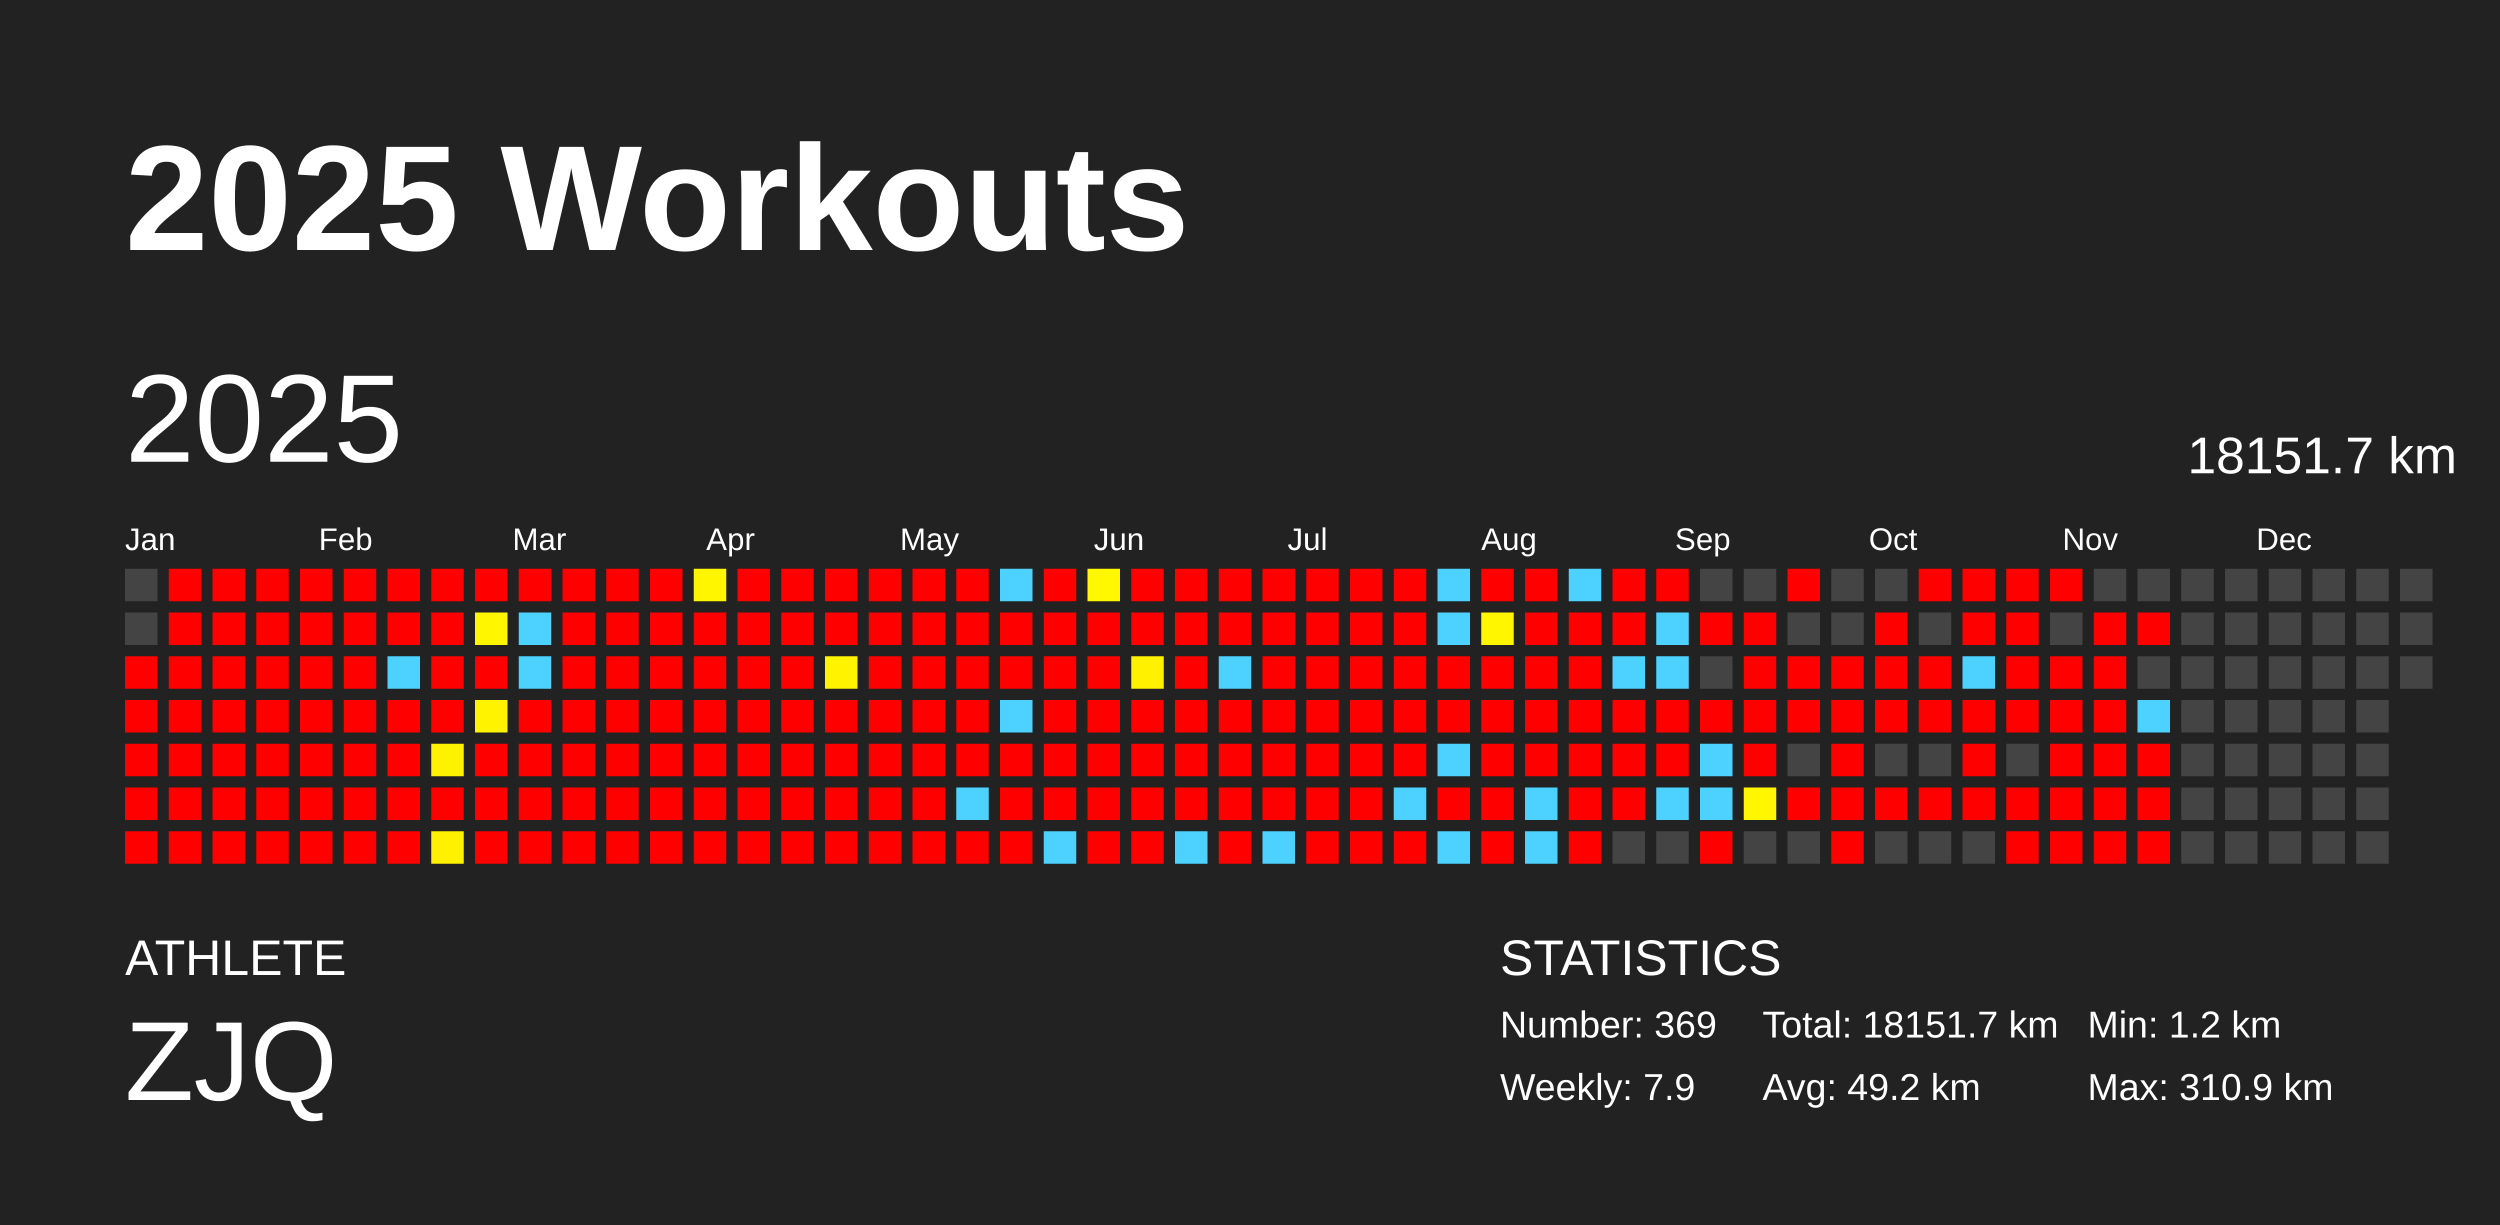
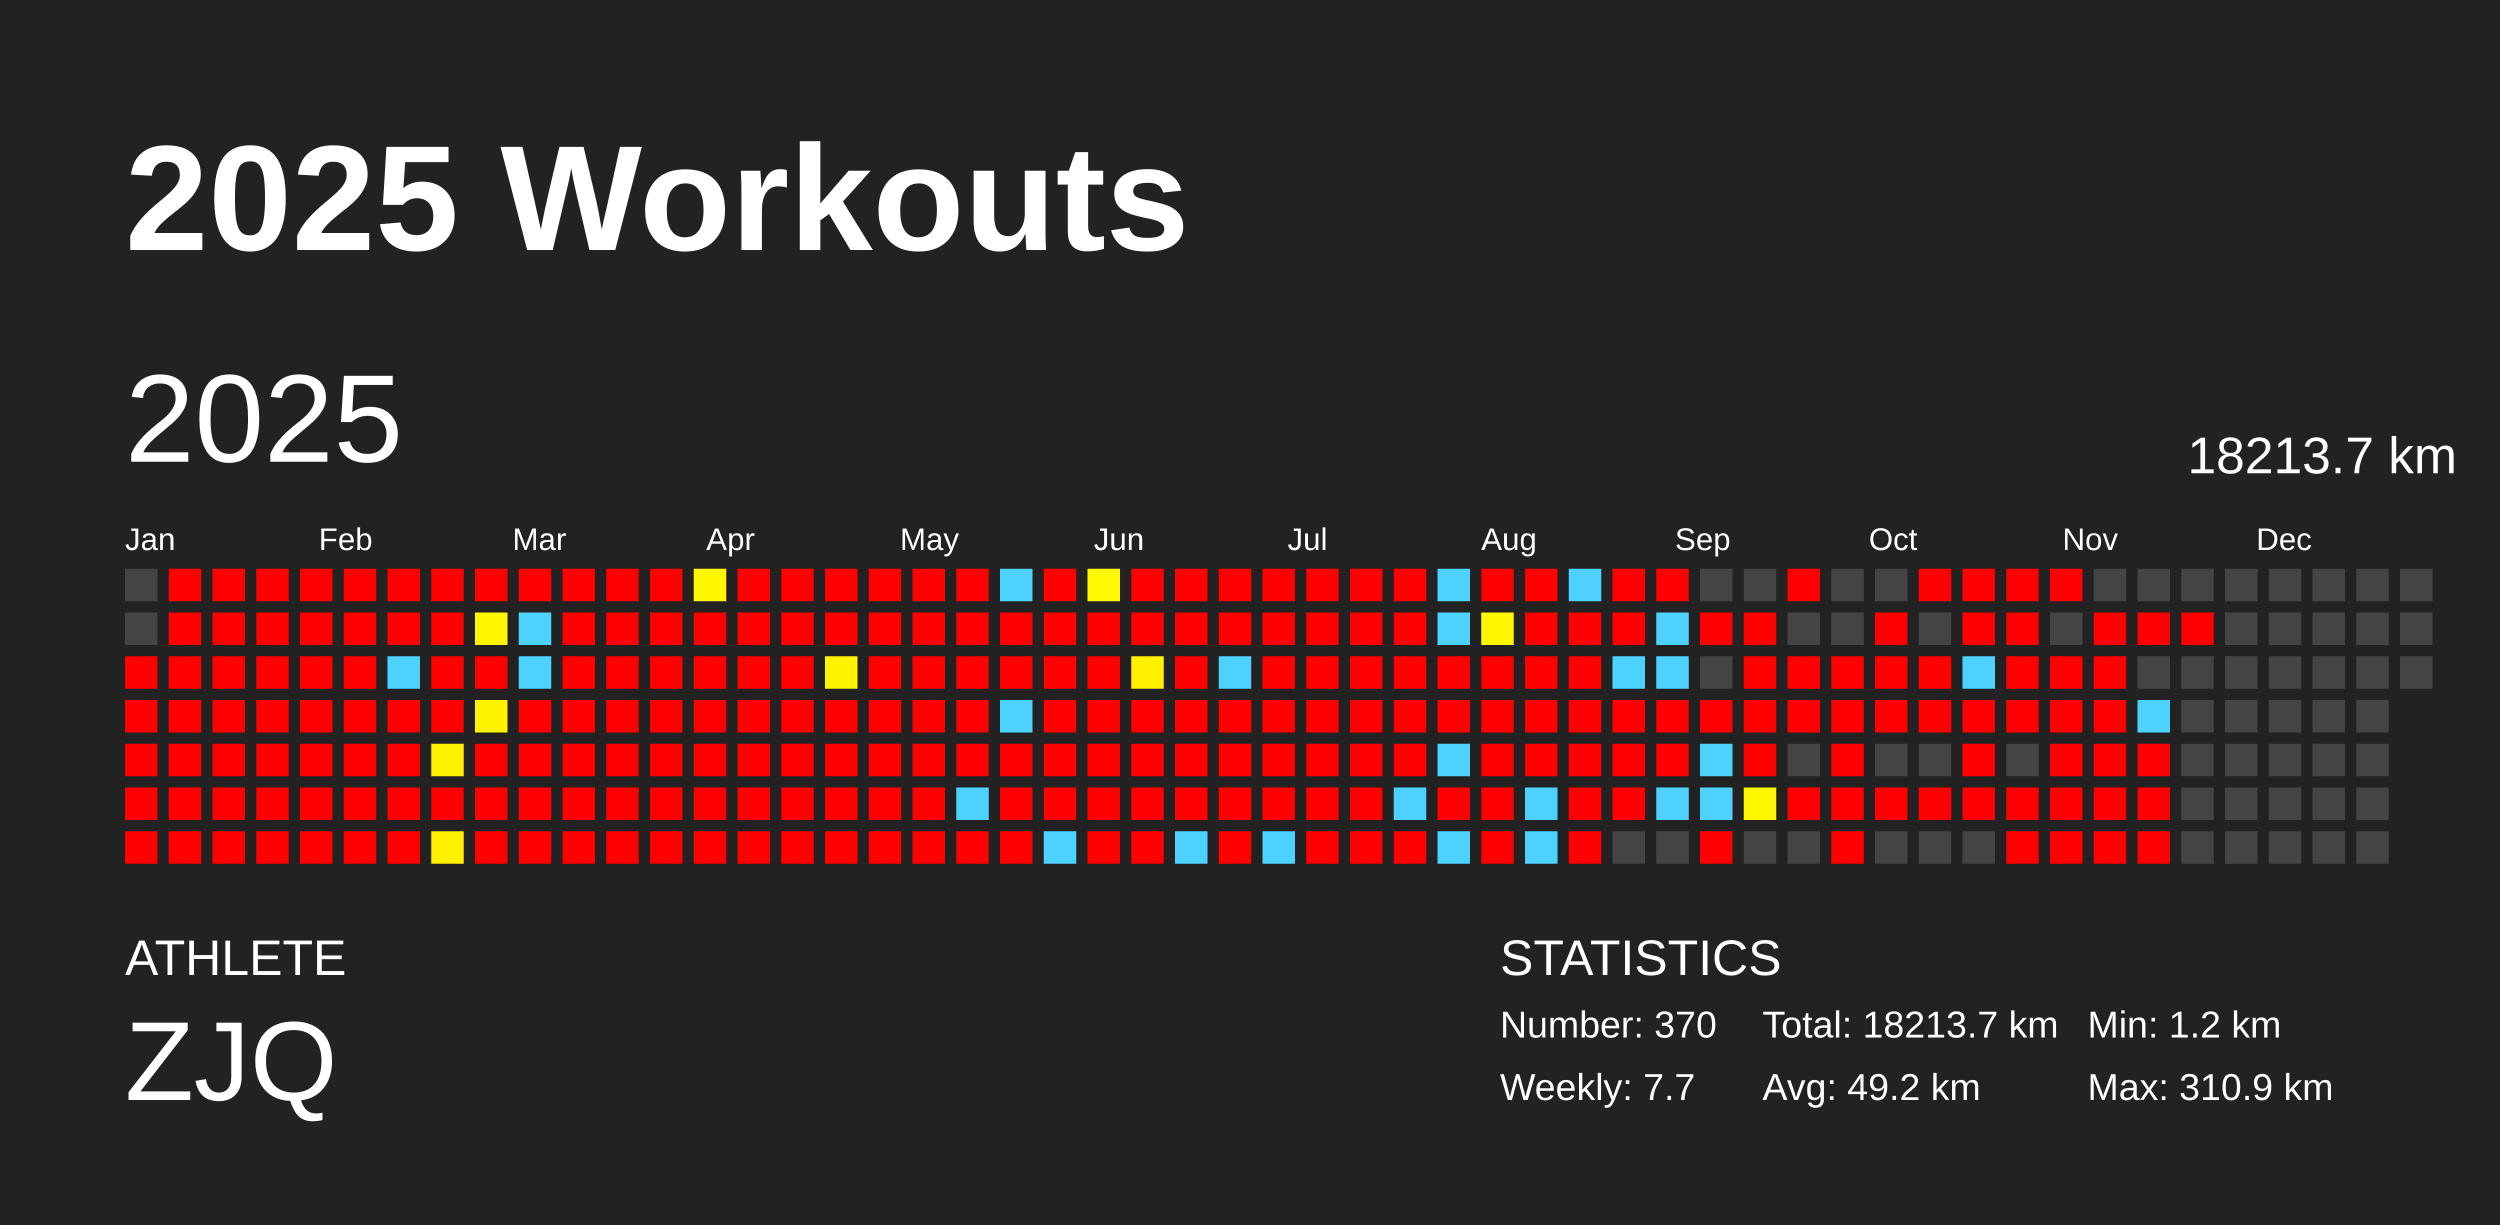
<svg xmlns="http://www.w3.org/2000/svg" baseProfile="full" height="98mm" version="1.1" viewBox="0,0,200,98" width="200mm">
  <defs />
  <rect fill="#222222" height="98" width="200" x="0" y="0" />
  <text fill="#FFFFFF" style="font-size:12px; font-family:Arial; font-weight:bold;" x="10" y="20">2025 Workouts</text>
  <text fill="#FFFFFF" style="font-size:4px; font-family:Arial" x="10" y="78">ATHLETE</text>
  <text fill="#FFFFFF" style="font-size:9px; font-family:Arial" x="10" y="88">ZJQ</text>
  <text fill="#FFFFFF" style="font-size:4px; font-family:Arial" x="120" y="78">STATISTICS</text>
-   <text fill="#FFFFFF" style="font-size:3px; font-family:Arial" x="120" y="83">Number: 369</text>
-   <text fill="#FFFFFF" style="font-size:3px; font-family:Arial" x="120" y="88">Weekly: 7.9</text>
-   <text fill="#FFFFFF" style="font-size:3px; font-family:Arial" x="141" y="83">Total: 18151.7 km</text>
+   <text fill="#FFFFFF" style="font-size:3px; font-family:Arial" x="120" y="83">Number: 370</text>
+   <text fill="#FFFFFF" style="font-size:3px; font-family:Arial" x="120" y="88">Weekly: 7.7</text>
+   <text fill="#FFFFFF" style="font-size:3px; font-family:Arial" x="141" y="83">Total: 18213.7 km</text>
  <text fill="#FFFFFF" style="font-size:3px; font-family:Arial" x="141" y="88">Avg: 49.2 km</text>
  <text fill="#FFFFFF" style="font-size:3px; font-family:Arial" x="167" y="83">Min: 1.2 km</text>
  <text fill="#FFFFFF" style="font-size:3px; font-family:Arial" x="167" y="88">Max: 310.9 km</text>
  <text dominant-baseline="hanging" fill="#FFFFFF" style="font-size:10.0px; font-family:Arial;" x="10" y="30">2025</text>
-   <text dominant-baseline="hanging" fill="#FFFFFF" style="font-size:4.125px; font-family:Arial;" x="175" y="35">18151.7 km</text>
+   <text dominant-baseline="hanging" fill="#FFFFFF" style="font-size:4.125px; font-family:Arial;" x="175" y="35">18213.7 km</text>
  <text fill="#FFFFFF" style="font-size:2.5px; font-family:Arial" x="10.0" y="44">Jan</text>
  <text fill="#FFFFFF" style="font-size:2.5px; font-family:Arial" x="25.5" y="44">Feb</text>
  <text fill="#FFFFFF" style="font-size:2.5px; font-family:Arial" x="41.0" y="44">Mar</text>
  <text fill="#FFFFFF" style="font-size:2.5px; font-family:Arial" x="56.5" y="44">Apr</text>
  <text fill="#FFFFFF" style="font-size:2.5px; font-family:Arial" x="72.0" y="44">May</text>
  <text fill="#FFFFFF" style="font-size:2.5px; font-family:Arial" x="87.5" y="44">Jun</text>
  <text fill="#FFFFFF" style="font-size:2.5px; font-family:Arial" x="103.0" y="44">Jul</text>
  <text fill="#FFFFFF" style="font-size:2.5px; font-family:Arial" x="118.5" y="44">Aug</text>
  <text fill="#FFFFFF" style="font-size:2.5px; font-family:Arial" x="134.0" y="44">Sep</text>
  <text fill="#FFFFFF" style="font-size:2.5px; font-family:Arial" x="149.5" y="44">Oct</text>
  <text fill="#FFFFFF" style="font-size:2.5px; font-family:Arial" x="165.0" y="44">Nov</text>
  <text fill="#FFFFFF" style="font-size:2.5px; font-family:Arial" x="180.5" y="44">Dec</text>
  <rect fill="#444444" height="2.6" width="2.6" x="10.0" y="45.5" />
  <rect fill="#444444" height="2.6" width="2.6" x="10.0" y="49.0" />
  <rect fill="red" height="2.6" width="2.6" x="10.0" y="52.5" />
  <rect fill="red" height="2.6" width="2.6" x="10.0" y="56.0" />
  <rect fill="red" height="2.6" width="2.6" x="10.0" y="59.5" />
  <rect fill="red" height="2.6" width="2.6" x="10.0" y="63.0" />
  <rect fill="red" height="2.6" width="2.6" x="10.0" y="66.5" />
  <rect fill="red" height="2.6" width="2.6" x="13.5" y="45.5" />
  <rect fill="red" height="2.6" width="2.6" x="13.5" y="49.0" />
  <rect fill="red" height="2.6" width="2.6" x="13.5" y="52.5" />
  <rect fill="red" height="2.6" width="2.6" x="13.5" y="56.0" />
  <rect fill="red" height="2.6" width="2.6" x="13.5" y="59.5" />
  <rect fill="red" height="2.6" width="2.6" x="13.5" y="63.0" />
  <rect fill="red" height="2.6" width="2.6" x="13.5" y="66.5" />
  <rect fill="red" height="2.6" width="2.6" x="17.0" y="45.5" />
  <rect fill="red" height="2.6" width="2.6" x="17.0" y="49.0" />
  <rect fill="red" height="2.6" width="2.6" x="17.0" y="52.5" />
  <rect fill="red" height="2.6" width="2.6" x="17.0" y="56.0" />
  <rect fill="red" height="2.6" width="2.6" x="17.0" y="59.5" />
  <rect fill="red" height="2.6" width="2.6" x="17.0" y="63.0" />
  <rect fill="red" height="2.6" width="2.6" x="17.0" y="66.5" />
  <rect fill="red" height="2.6" width="2.6" x="20.5" y="45.5" />
  <rect fill="red" height="2.6" width="2.6" x="20.5" y="49.0" />
  <rect fill="red" height="2.6" width="2.6" x="20.5" y="52.5" />
  <rect fill="red" height="2.6" width="2.6" x="20.5" y="56.0" />
  <rect fill="red" height="2.6" width="2.6" x="20.5" y="59.5" />
  <rect fill="red" height="2.6" width="2.6" x="20.5" y="63.0" />
  <rect fill="red" height="2.6" width="2.6" x="20.5" y="66.5" />
  <rect fill="red" height="2.6" width="2.6" x="24.0" y="45.5" />
  <rect fill="red" height="2.6" width="2.6" x="24.0" y="49.0" />
  <rect fill="red" height="2.6" width="2.6" x="24.0" y="52.5" />
  <rect fill="red" height="2.6" width="2.6" x="24.0" y="56.0" />
  <rect fill="red" height="2.6" width="2.6" x="24.0" y="59.5" />
  <rect fill="red" height="2.6" width="2.6" x="24.0" y="63.0" />
  <rect fill="red" height="2.6" width="2.6" x="24.0" y="66.5" />
  <rect fill="red" height="2.6" width="2.6" x="27.5" y="45.5" />
  <rect fill="red" height="2.6" width="2.6" x="27.5" y="49.0" />
  <rect fill="red" height="2.6" width="2.6" x="27.5" y="52.5" />
  <rect fill="red" height="2.6" width="2.6" x="27.5" y="56.0" />
  <rect fill="red" height="2.6" width="2.6" x="27.5" y="59.5" />
  <rect fill="red" height="2.6" width="2.6" x="27.5" y="63.0" />
  <rect fill="red" height="2.6" width="2.6" x="27.5" y="66.5" />
  <rect fill="red" height="2.6" width="2.6" x="31.0" y="45.5" />
  <rect fill="red" height="2.6" width="2.6" x="31.0" y="49.0" />
  <rect fill="#4dd2ff" height="2.6" width="2.6" x="31.0" y="52.5" />
  <rect fill="red" height="2.6" width="2.6" x="31.0" y="56.0" />
  <rect fill="red" height="2.6" width="2.6" x="31.0" y="59.5" />
  <rect fill="red" height="2.6" width="2.6" x="31.0" y="63.0" />
  <rect fill="red" height="2.6" width="2.6" x="31.0" y="66.5" />
  <rect fill="red" height="2.6" width="2.6" x="34.5" y="45.5" />
  <rect fill="red" height="2.6" width="2.6" x="34.5" y="49.0" />
  <rect fill="red" height="2.6" width="2.6" x="34.5" y="52.5" />
  <rect fill="red" height="2.6" width="2.6" x="34.5" y="56.0" />
  <rect fill="#fff200" height="2.6" width="2.6" x="34.5" y="59.5" />
  <rect fill="red" height="2.6" width="2.6" x="34.5" y="63.0" />
  <rect fill="#fff100" height="2.6" width="2.6" x="34.5" y="66.5" />
  <rect fill="red" height="2.6" width="2.6" x="38.0" y="45.5" />
  <rect fill="#fff600" height="2.6" width="2.6" x="38.0" y="49.0" />
  <rect fill="red" height="2.6" width="2.6" x="38.0" y="52.5" />
  <rect fill="#fff300" height="2.6" width="2.6" x="38.0" y="56.0" />
  <rect fill="red" height="2.6" width="2.6" x="38.0" y="59.5" />
  <rect fill="red" height="2.6" width="2.6" x="38.0" y="63.0" />
  <rect fill="red" height="2.6" width="2.6" x="38.0" y="66.5" />
  <rect fill="red" height="2.6" width="2.6" x="41.5" y="45.5" />
  <rect fill="#4dd2ff" height="2.6" width="2.6" x="41.5" y="49.0" />
  <rect fill="#4dd2ff" height="2.6" width="2.6" x="41.5" y="52.5" />
  <rect fill="red" height="2.6" width="2.6" x="41.5" y="56.0" />
  <rect fill="red" height="2.6" width="2.6" x="41.5" y="59.5" />
  <rect fill="red" height="2.6" width="2.6" x="41.5" y="63.0" />
  <rect fill="red" height="2.6" width="2.6" x="41.5" y="66.5" />
  <rect fill="red" height="2.6" width="2.6" x="45.0" y="45.5" />
  <rect fill="red" height="2.6" width="2.6" x="45.0" y="49.0" />
  <rect fill="red" height="2.6" width="2.6" x="45.0" y="52.5" />
  <rect fill="red" height="2.6" width="2.6" x="45.0" y="56.0" />
  <rect fill="red" height="2.6" width="2.6" x="45.0" y="59.5" />
  <rect fill="red" height="2.6" width="2.6" x="45.0" y="63.0" />
  <rect fill="red" height="2.6" width="2.6" x="45.0" y="66.5" />
  <rect fill="red" height="2.6" width="2.6" x="48.5" y="45.5" />
  <rect fill="red" height="2.6" width="2.6" x="48.5" y="49.0" />
  <rect fill="red" height="2.6" width="2.6" x="48.5" y="52.5" />
  <rect fill="red" height="2.6" width="2.6" x="48.5" y="56.0" />
  <rect fill="red" height="2.6" width="2.6" x="48.5" y="59.5" />
  <rect fill="red" height="2.6" width="2.6" x="48.5" y="63.0" />
  <rect fill="red" height="2.6" width="2.6" x="48.5" y="66.5" />
  <rect fill="red" height="2.6" width="2.6" x="52.0" y="45.5" />
  <rect fill="red" height="2.6" width="2.6" x="52.0" y="49.0" />
  <rect fill="red" height="2.6" width="2.6" x="52.0" y="52.5" />
  <rect fill="red" height="2.6" width="2.6" x="52.0" y="56.0" />
  <rect fill="red" height="2.6" width="2.6" x="52.0" y="59.5" />
  <rect fill="red" height="2.6" width="2.6" x="52.0" y="63.0" />
  <rect fill="red" height="2.6" width="2.6" x="52.0" y="66.5" />
  <rect fill="#fff600" height="2.6" width="2.6" x="55.5" y="45.5" />
  <rect fill="red" height="2.6" width="2.6" x="55.5" y="49.0" />
  <rect fill="red" height="2.6" width="2.6" x="55.5" y="52.5" />
  <rect fill="red" height="2.6" width="2.6" x="55.5" y="56.0" />
  <rect fill="red" height="2.6" width="2.6" x="55.5" y="59.5" />
  <rect fill="red" height="2.6" width="2.6" x="55.5" y="63.0" />
  <rect fill="red" height="2.6" width="2.6" x="55.5" y="66.5" />
  <rect fill="red" height="2.6" width="2.6" x="59.0" y="45.5" />
  <rect fill="red" height="2.6" width="2.6" x="59.0" y="49.0" />
  <rect fill="red" height="2.6" width="2.6" x="59.0" y="52.5" />
  <rect fill="red" height="2.6" width="2.6" x="59.0" y="56.0" />
  <rect fill="red" height="2.6" width="2.6" x="59.0" y="59.5" />
  <rect fill="red" height="2.6" width="2.6" x="59.0" y="63.0" />
  <rect fill="red" height="2.6" width="2.6" x="59.0" y="66.5" />
  <rect fill="red" height="2.6" width="2.6" x="62.5" y="45.5" />
  <rect fill="red" height="2.6" width="2.6" x="62.5" y="49.0" />
  <rect fill="red" height="2.6" width="2.6" x="62.5" y="52.5" />
  <rect fill="red" height="2.6" width="2.6" x="62.5" y="56.0" />
  <rect fill="red" height="2.6" width="2.6" x="62.5" y="59.5" />
  <rect fill="red" height="2.6" width="2.6" x="62.5" y="63.0" />
  <rect fill="red" height="2.6" width="2.6" x="62.5" y="66.5" />
  <rect fill="red" height="2.6" width="2.6" x="66.0" y="45.5" />
  <rect fill="red" height="2.6" width="2.6" x="66.0" y="49.0" />
  <rect fill="#fff300" height="2.6" width="2.6" x="66.0" y="52.5" />
  <rect fill="red" height="2.6" width="2.6" x="66.0" y="56.0" />
  <rect fill="red" height="2.6" width="2.6" x="66.0" y="59.5" />
  <rect fill="red" height="2.6" width="2.6" x="66.0" y="63.0" />
  <rect fill="red" height="2.6" width="2.6" x="66.0" y="66.5" />
  <rect fill="red" height="2.6" width="2.6" x="69.5" y="45.5" />
  <rect fill="red" height="2.6" width="2.6" x="69.5" y="49.0" />
  <rect fill="red" height="2.6" width="2.6" x="69.5" y="52.5" />
  <rect fill="red" height="2.6" width="2.6" x="69.5" y="56.0" />
  <rect fill="red" height="2.6" width="2.6" x="69.5" y="59.5" />
  <rect fill="red" height="2.6" width="2.6" x="69.5" y="63.0" />
  <rect fill="red" height="2.6" width="2.6" x="69.5" y="66.5" />
  <rect fill="red" height="2.6" width="2.6" x="73.0" y="45.5" />
  <rect fill="red" height="2.6" width="2.6" x="73.0" y="49.0" />
  <rect fill="red" height="2.6" width="2.6" x="73.0" y="52.5" />
  <rect fill="red" height="2.6" width="2.6" x="73.0" y="56.0" />
  <rect fill="red" height="2.6" width="2.6" x="73.0" y="59.5" />
  <rect fill="red" height="2.6" width="2.6" x="73.0" y="63.0" />
  <rect fill="red" height="2.6" width="2.6" x="73.0" y="66.5" />
  <rect fill="red" height="2.6" width="2.6" x="76.5" y="45.5" />
  <rect fill="red" height="2.6" width="2.6" x="76.5" y="49.0" />
  <rect fill="red" height="2.6" width="2.6" x="76.5" y="52.5" />
  <rect fill="red" height="2.6" width="2.6" x="76.5" y="56.0" />
  <rect fill="red" height="2.6" width="2.6" x="76.5" y="59.5" />
  <rect fill="#4dd2ff" height="2.6" width="2.6" x="76.5" y="63.0" />
  <rect fill="red" height="2.6" width="2.6" x="76.5" y="66.5" />
  <rect fill="#4dd2ff" height="2.6" width="2.6" x="80.0" y="45.5" />
  <rect fill="red" height="2.6" width="2.6" x="80.0" y="49.0" />
  <rect fill="red" height="2.6" width="2.6" x="80.0" y="52.5" />
  <rect fill="#4dd2ff" height="2.6" width="2.6" x="80.0" y="56.0" />
  <rect fill="red" height="2.6" width="2.6" x="80.0" y="59.5" />
  <rect fill="red" height="2.6" width="2.6" x="80.0" y="63.0" />
  <rect fill="red" height="2.6" width="2.6" x="80.0" y="66.5" />
  <rect fill="red" height="2.6" width="2.6" x="83.5" y="45.5" />
  <rect fill="red" height="2.6" width="2.6" x="83.5" y="49.0" />
  <rect fill="red" height="2.6" width="2.6" x="83.5" y="52.5" />
  <rect fill="red" height="2.6" width="2.6" x="83.5" y="56.0" />
  <rect fill="red" height="2.6" width="2.6" x="83.5" y="59.5" />
  <rect fill="red" height="2.6" width="2.6" x="83.5" y="63.0" />
  <rect fill="#4dd2ff" height="2.6" width="2.6" x="83.5" y="66.5" />
  <rect fill="#fff800" height="2.6" width="2.6" x="87.0" y="45.5" />
  <rect fill="red" height="2.6" width="2.6" x="87.0" y="49.0" />
  <rect fill="red" height="2.6" width="2.6" x="87.0" y="52.5" />
  <rect fill="red" height="2.6" width="2.6" x="87.0" y="56.0" />
  <rect fill="red" height="2.6" width="2.6" x="87.0" y="59.5" />
  <rect fill="red" height="2.6" width="2.6" x="87.0" y="63.0" />
  <rect fill="red" height="2.6" width="2.6" x="87.0" y="66.5" />
  <rect fill="red" height="2.6" width="2.6" x="90.5" y="45.5" />
  <rect fill="red" height="2.6" width="2.6" x="90.5" y="49.0" />
  <rect fill="#fff100" height="2.6" width="2.6" x="90.5" y="52.5" />
  <rect fill="red" height="2.6" width="2.6" x="90.5" y="56.0" />
  <rect fill="red" height="2.6" width="2.6" x="90.5" y="59.5" />
  <rect fill="red" height="2.6" width="2.6" x="90.5" y="63.0" />
  <rect fill="red" height="2.6" width="2.6" x="90.5" y="66.5" />
  <rect fill="red" height="2.6" width="2.6" x="94.0" y="45.5" />
  <rect fill="red" height="2.6" width="2.6" x="94.0" y="49.0" />
  <rect fill="red" height="2.6" width="2.6" x="94.0" y="52.5" />
  <rect fill="red" height="2.6" width="2.6" x="94.0" y="56.0" />
  <rect fill="red" height="2.6" width="2.6" x="94.0" y="59.5" />
  <rect fill="red" height="2.6" width="2.6" x="94.0" y="63.0" />
  <rect fill="#4dd2ff" height="2.6" width="2.6" x="94.0" y="66.5" />
  <rect fill="red" height="2.6" width="2.6" x="97.5" y="45.5" />
  <rect fill="red" height="2.6" width="2.6" x="97.5" y="49.0" />
  <rect fill="#4dd2ff" height="2.6" width="2.6" x="97.5" y="52.5" />
  <rect fill="red" height="2.6" width="2.6" x="97.5" y="56.0" />
  <rect fill="red" height="2.6" width="2.6" x="97.5" y="59.5" />
  <rect fill="red" height="2.6" width="2.6" x="97.5" y="63.0" />
  <rect fill="red" height="2.6" width="2.6" x="97.5" y="66.5" />
  <rect fill="red" height="2.6" width="2.6" x="101.0" y="45.5" />
  <rect fill="red" height="2.6" width="2.6" x="101.0" y="49.0" />
  <rect fill="red" height="2.6" width="2.6" x="101.0" y="52.5" />
  <rect fill="red" height="2.6" width="2.6" x="101.0" y="56.0" />
  <rect fill="red" height="2.6" width="2.6" x="101.0" y="59.5" />
  <rect fill="red" height="2.6" width="2.6" x="101.0" y="63.0" />
  <rect fill="#4dd2ff" height="2.6" width="2.6" x="101.0" y="66.5" />
  <rect fill="red" height="2.6" width="2.6" x="104.5" y="45.5" />
  <rect fill="red" height="2.6" width="2.6" x="104.5" y="49.0" />
  <rect fill="red" height="2.6" width="2.6" x="104.5" y="52.5" />
  <rect fill="red" height="2.6" width="2.6" x="104.5" y="56.0" />
  <rect fill="red" height="2.6" width="2.6" x="104.5" y="59.5" />
  <rect fill="red" height="2.6" width="2.6" x="104.5" y="63.0" />
  <rect fill="red" height="2.6" width="2.6" x="104.5" y="66.5" />
  <rect fill="red" height="2.6" width="2.6" x="108.0" y="45.5" />
  <rect fill="red" height="2.6" width="2.6" x="108.0" y="49.0" />
  <rect fill="red" height="2.6" width="2.6" x="108.0" y="52.5" />
  <rect fill="red" height="2.6" width="2.6" x="108.0" y="56.0" />
  <rect fill="red" height="2.6" width="2.6" x="108.0" y="59.5" />
  <rect fill="red" height="2.6" width="2.6" x="108.0" y="63.0" />
  <rect fill="red" height="2.6" width="2.6" x="108.0" y="66.5" />
  <rect fill="red" height="2.6" width="2.6" x="111.5" y="45.5" />
  <rect fill="red" height="2.6" width="2.6" x="111.5" y="49.0" />
  <rect fill="red" height="2.6" width="2.6" x="111.5" y="52.5" />
  <rect fill="red" height="2.6" width="2.6" x="111.5" y="56.0" />
  <rect fill="red" height="2.6" width="2.6" x="111.5" y="59.5" />
  <rect fill="#4dd2ff" height="2.6" width="2.6" x="111.5" y="63.0" />
  <rect fill="red" height="2.6" width="2.6" x="111.5" y="66.5" />
  <rect fill="#4dd2ff" height="2.6" width="2.6" x="115.0" y="45.5" />
  <rect fill="#4dd2ff" height="2.6" width="2.6" x="115.0" y="49.0" />
  <rect fill="red" height="2.6" width="2.6" x="115.0" y="52.5" />
  <rect fill="red" height="2.6" width="2.6" x="115.0" y="56.0" />
  <rect fill="#4dd2ff" height="2.6" width="2.6" x="115.0" y="59.5" />
  <rect fill="red" height="2.6" width="2.6" x="115.0" y="63.0" />
  <rect fill="#4dd2ff" height="2.6" width="2.6" x="115.0" y="66.5" />
  <rect fill="red" height="2.6" width="2.6" x="118.5" y="45.5" />
  <rect fill="#fff600" height="2.6" width="2.6" x="118.5" y="49.0" />
  <rect fill="red" height="2.6" width="2.6" x="118.5" y="52.5" />
  <rect fill="red" height="2.6" width="2.6" x="118.5" y="56.0" />
  <rect fill="red" height="2.6" width="2.6" x="118.5" y="59.5" />
  <rect fill="red" height="2.6" width="2.6" x="118.5" y="63.0" />
  <rect fill="red" height="2.6" width="2.6" x="118.5" y="66.5" />
  <rect fill="red" height="2.6" width="2.6" x="122.0" y="45.5" />
  <rect fill="red" height="2.6" width="2.6" x="122.0" y="49.0" />
  <rect fill="red" height="2.6" width="2.6" x="122.0" y="52.5" />
  <rect fill="red" height="2.6" width="2.6" x="122.0" y="56.0" />
  <rect fill="red" height="2.6" width="2.6" x="122.0" y="59.5" />
  <rect fill="#4dd2ff" height="2.6" width="2.6" x="122.0" y="63.0" />
  <rect fill="#4dd2ff" height="2.6" width="2.6" x="122.0" y="66.5" />
  <rect fill="#4dd2ff" height="2.6" width="2.6" x="125.5" y="45.5" />
  <rect fill="red" height="2.6" width="2.6" x="125.5" y="49.0" />
  <rect fill="red" height="2.6" width="2.6" x="125.5" y="52.5" />
  <rect fill="red" height="2.6" width="2.6" x="125.5" y="56.0" />
  <rect fill="red" height="2.6" width="2.6" x="125.5" y="59.5" />
  <rect fill="red" height="2.6" width="2.6" x="125.5" y="63.0" />
  <rect fill="red" height="2.6" width="2.6" x="125.5" y="66.5" />
  <rect fill="red" height="2.6" width="2.6" x="129.0" y="45.5" />
  <rect fill="red" height="2.6" width="2.6" x="129.0" y="49.0" />
  <rect fill="#4dd2ff" height="2.6" width="2.6" x="129.0" y="52.5" />
  <rect fill="red" height="2.6" width="2.6" x="129.0" y="56.0" />
  <rect fill="red" height="2.6" width="2.6" x="129.0" y="59.5" />
  <rect fill="red" height="2.6" width="2.6" x="129.0" y="63.0" />
  <rect fill="#444444" height="2.6" width="2.6" x="129.0" y="66.5" />
  <rect fill="red" height="2.6" width="2.6" x="132.5" y="45.5" />
  <rect fill="#4dd2ff" height="2.6" width="2.6" x="132.5" y="49.0" />
  <rect fill="#4dd2ff" height="2.6" width="2.6" x="132.5" y="52.5" />
  <rect fill="red" height="2.6" width="2.6" x="132.5" y="56.0" />
  <rect fill="red" height="2.6" width="2.6" x="132.5" y="59.5" />
  <rect fill="#4dd2ff" height="2.6" width="2.6" x="132.5" y="63.0" />
  <rect fill="#444444" height="2.6" width="2.6" x="132.5" y="66.5" />
  <rect fill="#444444" height="2.6" width="2.6" x="136.0" y="45.5" />
  <rect fill="red" height="2.6" width="2.6" x="136.0" y="49.0" />
  <rect fill="#444444" height="2.6" width="2.6" x="136.0" y="52.5" />
  <rect fill="red" height="2.6" width="2.6" x="136.0" y="56.0" />
  <rect fill="#4dd2ff" height="2.6" width="2.6" x="136.0" y="59.5" />
  <rect fill="#4dd2ff" height="2.6" width="2.6" x="136.0" y="63.0" />
  <rect fill="red" height="2.6" width="2.6" x="136.0" y="66.5" />
  <rect fill="#444444" height="2.6" width="2.6" x="139.5" y="45.5" />
  <rect fill="red" height="2.6" width="2.6" x="139.5" y="49.0" />
  <rect fill="red" height="2.6" width="2.6" x="139.5" y="52.5" />
  <rect fill="red" height="2.6" width="2.6" x="139.5" y="56.0" />
  <rect fill="red" height="2.6" width="2.6" x="139.5" y="59.5" />
  <rect fill="#fff600" height="2.6" width="2.6" x="139.5" y="63.0" />
  <rect fill="#444444" height="2.6" width="2.6" x="139.5" y="66.5" />
  <rect fill="red" height="2.6" width="2.6" x="143.0" y="45.5" />
  <rect fill="#444444" height="2.6" width="2.6" x="143.0" y="49.0" />
  <rect fill="red" height="2.6" width="2.6" x="143.0" y="52.5" />
  <rect fill="red" height="2.6" width="2.6" x="143.0" y="56.0" />
  <rect fill="#444444" height="2.6" width="2.6" x="143.0" y="59.5" />
  <rect fill="red" height="2.6" width="2.6" x="143.0" y="63.0" />
  <rect fill="#444444" height="2.6" width="2.6" x="143.0" y="66.5" />
  <rect fill="#444444" height="2.6" width="2.6" x="146.5" y="45.5" />
  <rect fill="#444444" height="2.6" width="2.6" x="146.5" y="49.0" />
  <rect fill="red" height="2.6" width="2.6" x="146.5" y="52.5" />
  <rect fill="red" height="2.6" width="2.6" x="146.5" y="56.0" />
  <rect fill="red" height="2.6" width="2.6" x="146.5" y="59.5" />
  <rect fill="red" height="2.6" width="2.6" x="146.5" y="63.0" />
  <rect fill="red" height="2.6" width="2.6" x="146.5" y="66.5" />
  <rect fill="#444444" height="2.6" width="2.6" x="150.0" y="45.5" />
  <rect fill="red" height="2.6" width="2.6" x="150.0" y="49.0" />
  <rect fill="red" height="2.6" width="2.6" x="150.0" y="52.5" />
  <rect fill="red" height="2.6" width="2.6" x="150.0" y="56.0" />
  <rect fill="#444444" height="2.6" width="2.6" x="150.0" y="59.5" />
  <rect fill="red" height="2.6" width="2.6" x="150.0" y="63.0" />
  <rect fill="#444444" height="2.6" width="2.6" x="150.0" y="66.5" />
  <rect fill="red" height="2.6" width="2.6" x="153.5" y="45.5" />
  <rect fill="#444444" height="2.6" width="2.6" x="153.5" y="49.0" />
  <rect fill="red" height="2.6" width="2.6" x="153.5" y="52.5" />
  <rect fill="red" height="2.6" width="2.6" x="153.5" y="56.0" />
  <rect fill="#444444" height="2.6" width="2.6" x="153.5" y="59.5" />
  <rect fill="red" height="2.6" width="2.6" x="153.5" y="63.0" />
  <rect fill="#444444" height="2.6" width="2.6" x="153.5" y="66.5" />
  <rect fill="red" height="2.6" width="2.6" x="157.0" y="45.5" />
  <rect fill="red" height="2.6" width="2.6" x="157.0" y="49.0" />
  <rect fill="#4dd2ff" height="2.6" width="2.6" x="157.0" y="52.5" />
  <rect fill="red" height="2.6" width="2.6" x="157.0" y="56.0" />
  <rect fill="red" height="2.6" width="2.6" x="157.0" y="59.5" />
  <rect fill="red" height="2.6" width="2.6" x="157.0" y="63.0" />
  <rect fill="#444444" height="2.6" width="2.6" x="157.0" y="66.5" />
  <rect fill="red" height="2.6" width="2.6" x="160.5" y="45.5" />
  <rect fill="red" height="2.6" width="2.6" x="160.5" y="49.0" />
  <rect fill="red" height="2.6" width="2.6" x="160.5" y="52.5" />
  <rect fill="red" height="2.6" width="2.6" x="160.5" y="56.0" />
  <rect fill="#444444" height="2.6" width="2.6" x="160.5" y="59.5" />
  <rect fill="red" height="2.6" width="2.6" x="160.5" y="63.0" />
  <rect fill="red" height="2.6" width="2.6" x="160.5" y="66.5" />
  <rect fill="red" height="2.6" width="2.6" x="164.0" y="45.5" />
  <rect fill="#444444" height="2.6" width="2.6" x="164.0" y="49.0" />
  <rect fill="red" height="2.6" width="2.6" x="164.0" y="52.5" />
  <rect fill="red" height="2.6" width="2.6" x="164.0" y="56.0" />
  <rect fill="red" height="2.6" width="2.6" x="164.0" y="59.5" />
  <rect fill="red" height="2.6" width="2.6" x="164.0" y="63.0" />
  <rect fill="red" height="2.6" width="2.6" x="164.0" y="66.5" />
  <rect fill="#444444" height="2.6" width="2.6" x="167.5" y="45.5" />
  <rect fill="red" height="2.6" width="2.6" x="167.5" y="49.0" />
  <rect fill="red" height="2.6" width="2.6" x="167.5" y="52.5" />
  <rect fill="red" height="2.6" width="2.6" x="167.5" y="56.0" />
  <rect fill="red" height="2.6" width="2.6" x="167.5" y="59.5" />
  <rect fill="red" height="2.6" width="2.6" x="167.5" y="63.0" />
  <rect fill="red" height="2.6" width="2.6" x="167.5" y="66.5" />
  <rect fill="#444444" height="2.6" width="2.6" x="171.0" y="45.5" />
  <rect fill="red" height="2.6" width="2.6" x="171.0" y="49.0" />
  <rect fill="#444444" height="2.6" width="2.6" x="171.0" y="52.5" />
  <rect fill="#4dd2ff" height="2.6" width="2.6" x="171.0" y="56.0" />
  <rect fill="red" height="2.6" width="2.6" x="171.0" y="59.5" />
  <rect fill="red" height="2.6" width="2.6" x="171.0" y="63.0" />
  <rect fill="red" height="2.6" width="2.6" x="171.0" y="66.5" />
  <rect fill="#444444" height="2.6" width="2.6" x="174.5" y="45.5" />
-   <rect fill="#444444" height="2.6" width="2.6" x="174.5" y="49.0" />
+   <rect fill="red" height="2.6" width="2.6" x="174.5" y="49.0" />
  <rect fill="#444444" height="2.6" width="2.6" x="174.5" y="52.5" />
  <rect fill="#444444" height="2.6" width="2.6" x="174.5" y="56.0" />
  <rect fill="#444444" height="2.6" width="2.6" x="174.5" y="59.5" />
  <rect fill="#444444" height="2.6" width="2.6" x="174.5" y="63.0" />
  <rect fill="#444444" height="2.6" width="2.6" x="174.5" y="66.5" />
  <rect fill="#444444" height="2.6" width="2.6" x="178.0" y="45.5" />
  <rect fill="#444444" height="2.6" width="2.6" x="178.0" y="49.0" />
  <rect fill="#444444" height="2.6" width="2.6" x="178.0" y="52.5" />
  <rect fill="#444444" height="2.6" width="2.6" x="178.0" y="56.0" />
  <rect fill="#444444" height="2.6" width="2.6" x="178.0" y="59.5" />
  <rect fill="#444444" height="2.6" width="2.6" x="178.0" y="63.0" />
  <rect fill="#444444" height="2.6" width="2.6" x="178.0" y="66.5" />
  <rect fill="#444444" height="2.6" width="2.6" x="181.5" y="45.5" />
  <rect fill="#444444" height="2.6" width="2.6" x="181.5" y="49.0" />
  <rect fill="#444444" height="2.6" width="2.6" x="181.5" y="52.5" />
  <rect fill="#444444" height="2.6" width="2.6" x="181.5" y="56.0" />
  <rect fill="#444444" height="2.6" width="2.6" x="181.5" y="59.5" />
  <rect fill="#444444" height="2.6" width="2.6" x="181.5" y="63.0" />
  <rect fill="#444444" height="2.6" width="2.6" x="181.5" y="66.5" />
  <rect fill="#444444" height="2.6" width="2.6" x="185.0" y="45.5" />
  <rect fill="#444444" height="2.6" width="2.6" x="185.0" y="49.0" />
  <rect fill="#444444" height="2.6" width="2.6" x="185.0" y="52.5" />
  <rect fill="#444444" height="2.6" width="2.6" x="185.0" y="56.0" />
  <rect fill="#444444" height="2.6" width="2.6" x="185.0" y="59.5" />
  <rect fill="#444444" height="2.6" width="2.6" x="185.0" y="63.0" />
  <rect fill="#444444" height="2.6" width="2.6" x="185.0" y="66.5" />
  <rect fill="#444444" height="2.6" width="2.6" x="188.5" y="45.5" />
  <rect fill="#444444" height="2.6" width="2.6" x="188.5" y="49.0" />
  <rect fill="#444444" height="2.6" width="2.6" x="188.5" y="52.5" />
  <rect fill="#444444" height="2.6" width="2.6" x="188.5" y="56.0" />
  <rect fill="#444444" height="2.6" width="2.6" x="188.5" y="59.5" />
  <rect fill="#444444" height="2.6" width="2.6" x="188.5" y="63.0" />
  <rect fill="#444444" height="2.6" width="2.6" x="188.5" y="66.5" />
  <rect fill="#444444" height="2.6" width="2.6" x="192.0" y="45.5" />
  <rect fill="#444444" height="2.6" width="2.6" x="192.0" y="49.0" />
  <rect fill="#444444" height="2.6" width="2.6" x="192.0" y="52.5" />
</svg>
